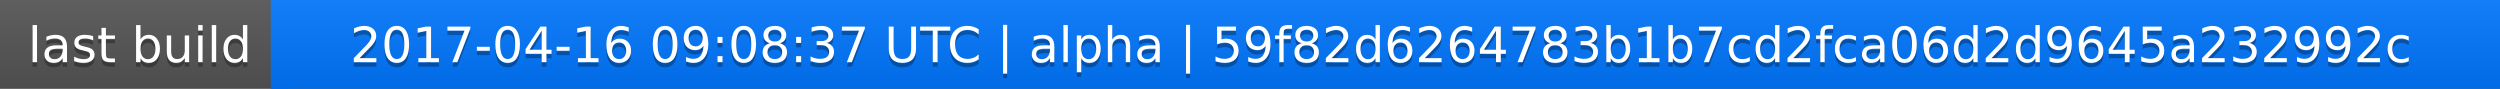
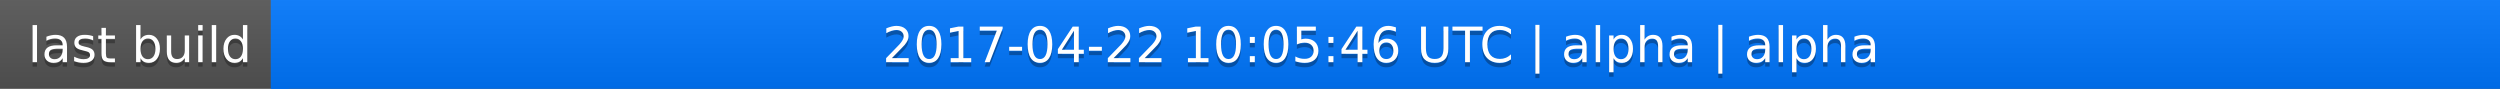
<svg xmlns="http://www.w3.org/2000/svg" width="563" height="20">
  <linearGradient id="a" x2="0" y2="100%">
    <stop offset="0" stop-color="#bbb" stop-opacity=".1" />
    <stop offset="1" stop-opacity=".1" />
  </linearGradient>
  <rect rx="0" width="563" height="20" fill="#555" />
  <rect rx="0" x="61" width="502" height="20" fill="#07f" />
  <path fill="#07f" d="M61 0h4v20h-4z" />
  <rect rx="0" width="563" height="20" fill="url(#a)" />
  <g fill="#fff" text-anchor="middle" font-family="DejaVu Sans,Verdana,Geneva,sans-serif" font-size="11">
    <text x="31.5" y="15" fill="#010101" fill-opacity=".3">last build</text>
    <text x="31.5" y="14">last build</text>
-     <text x="311" y="15" fill="#010101" fill-opacity=".3">2017-04-16 09:08:37 UTC | alpha | 59f82d6264783b1b7cd2fca06d2d9645a232992c</text>
-     <text x="311" y="14">2017-04-16 09:08:37 UTC | alpha | 59f82d6264783b1b7cd2fca06d2d9645a232992c</text>
+     <text x="311" y="15" fill="#010101" fill-opacity=".3">2017-04-22 10:05:46 UTC | alpha | alpha</text>
+     <text x="311" y="14">2017-04-22 10:05:46 UTC | alpha | alpha</text>
  </g>
</svg>
